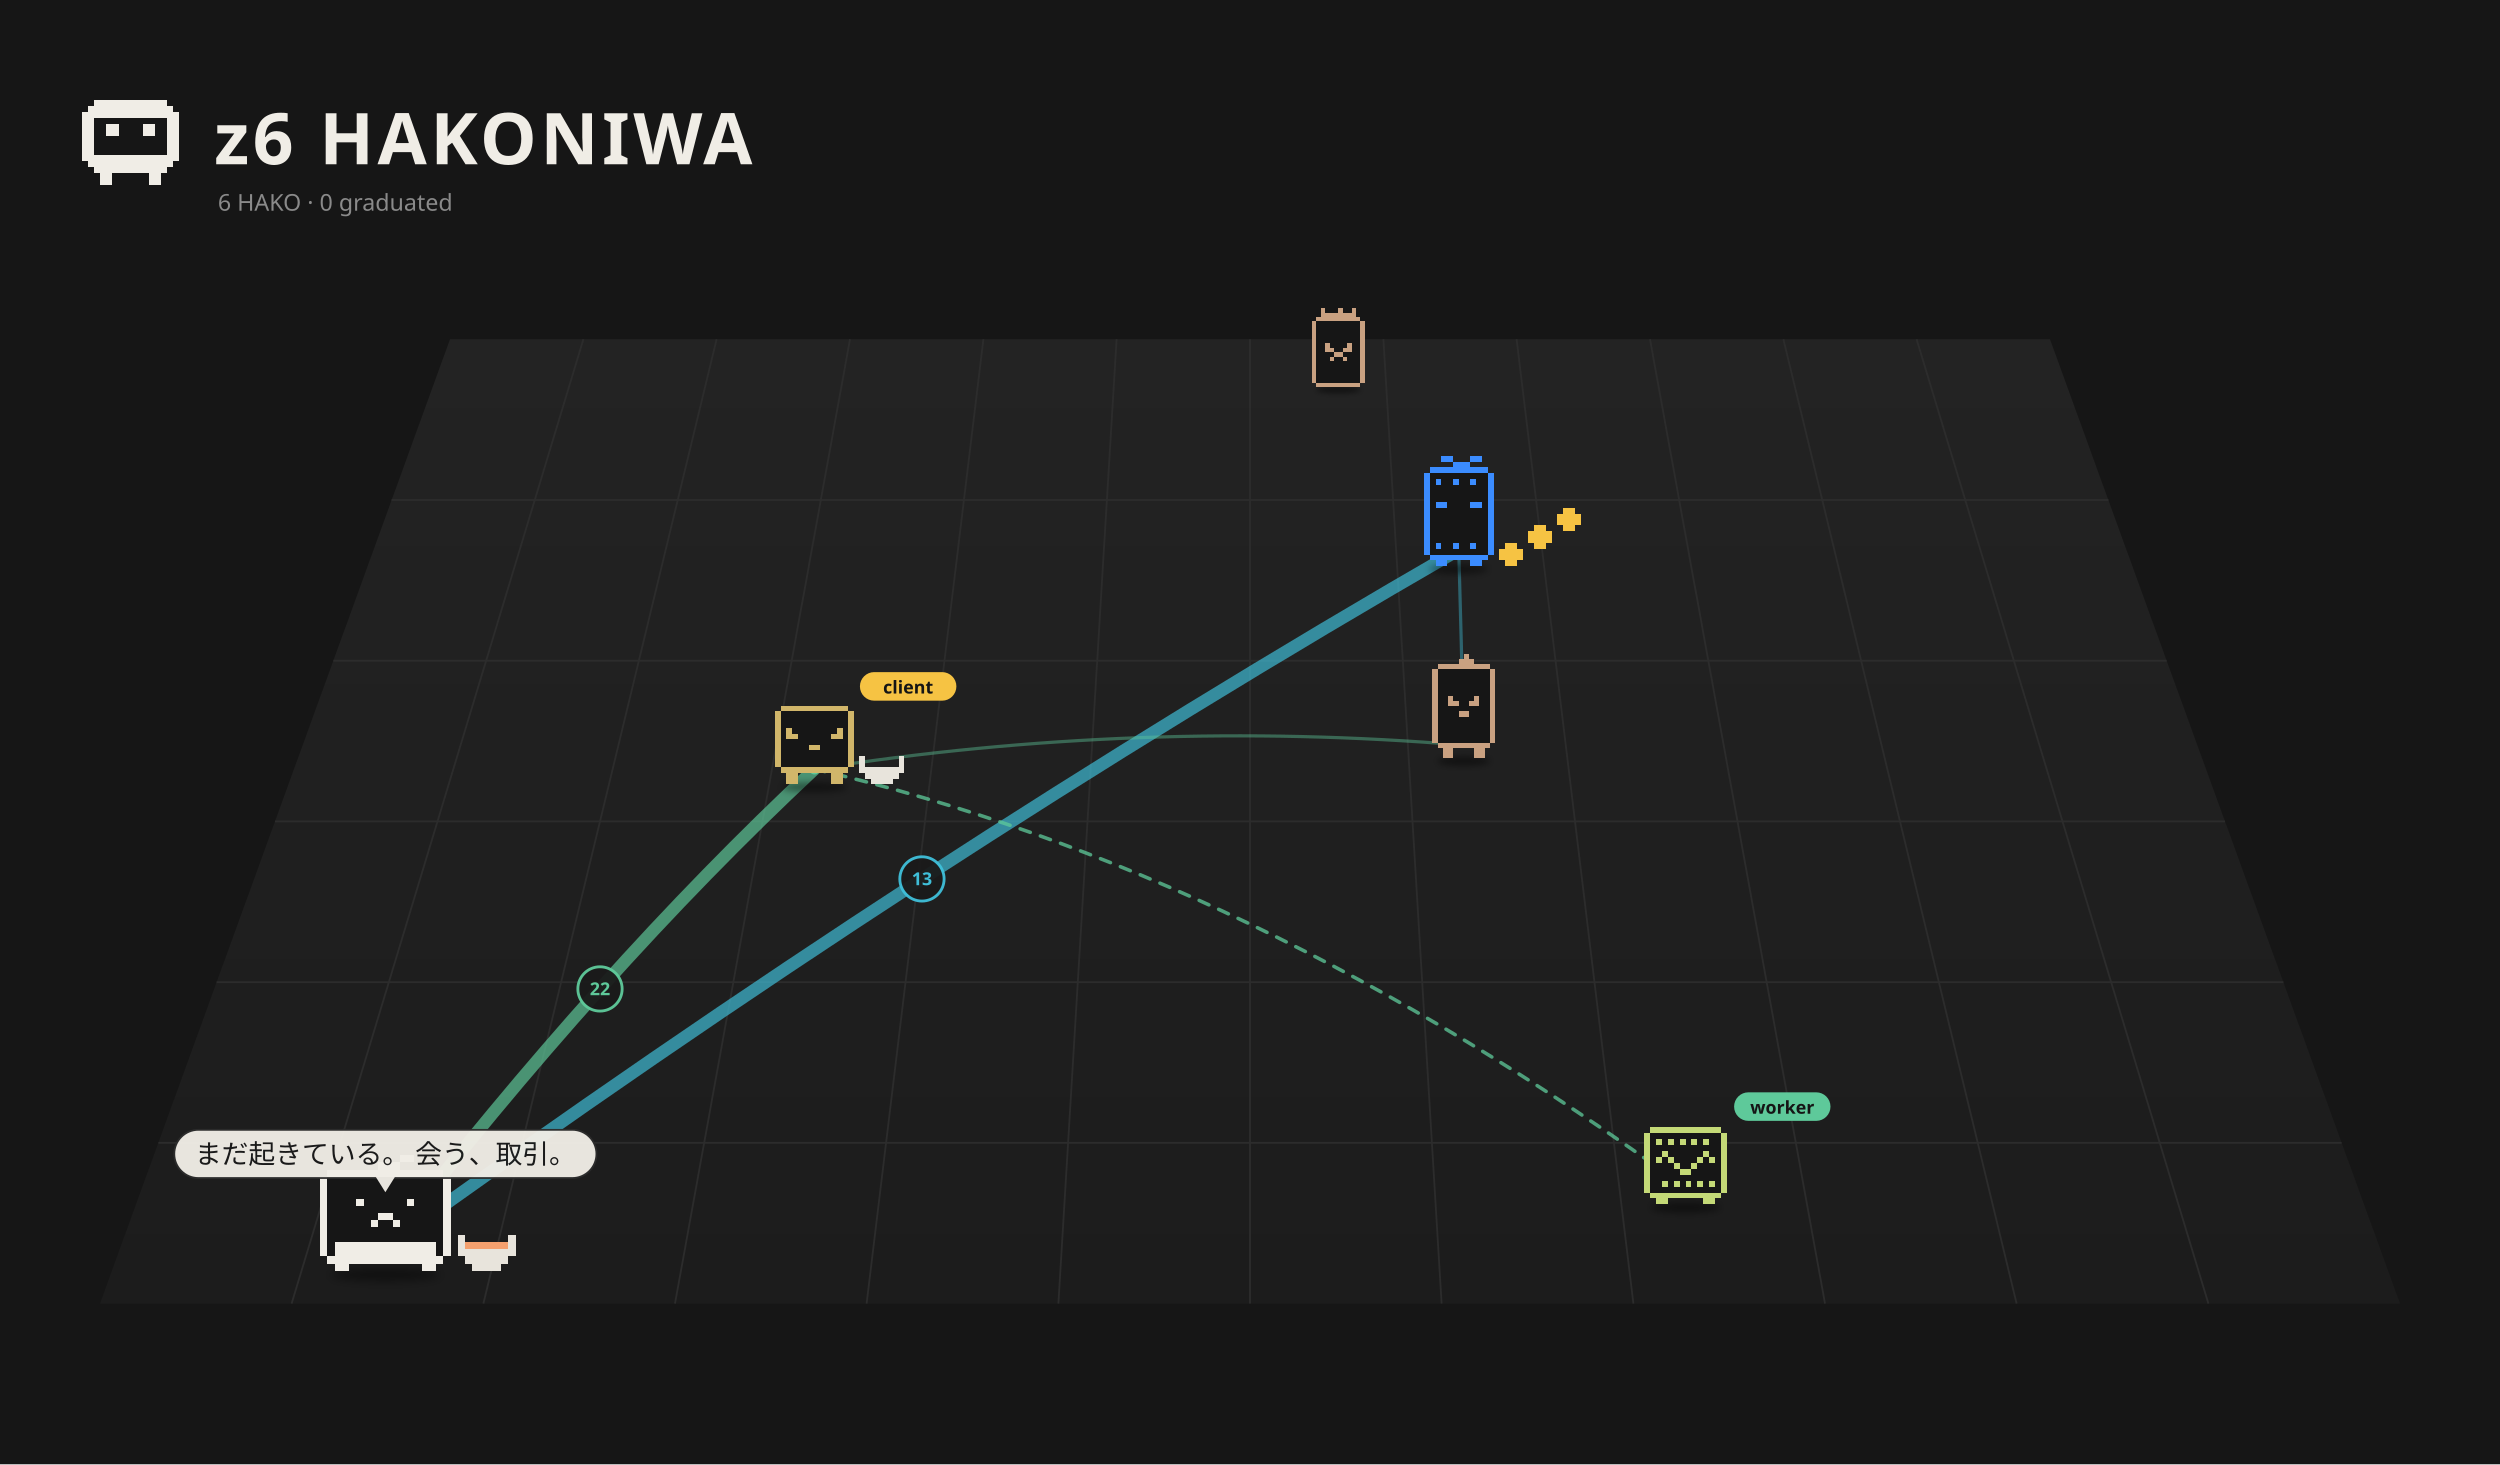
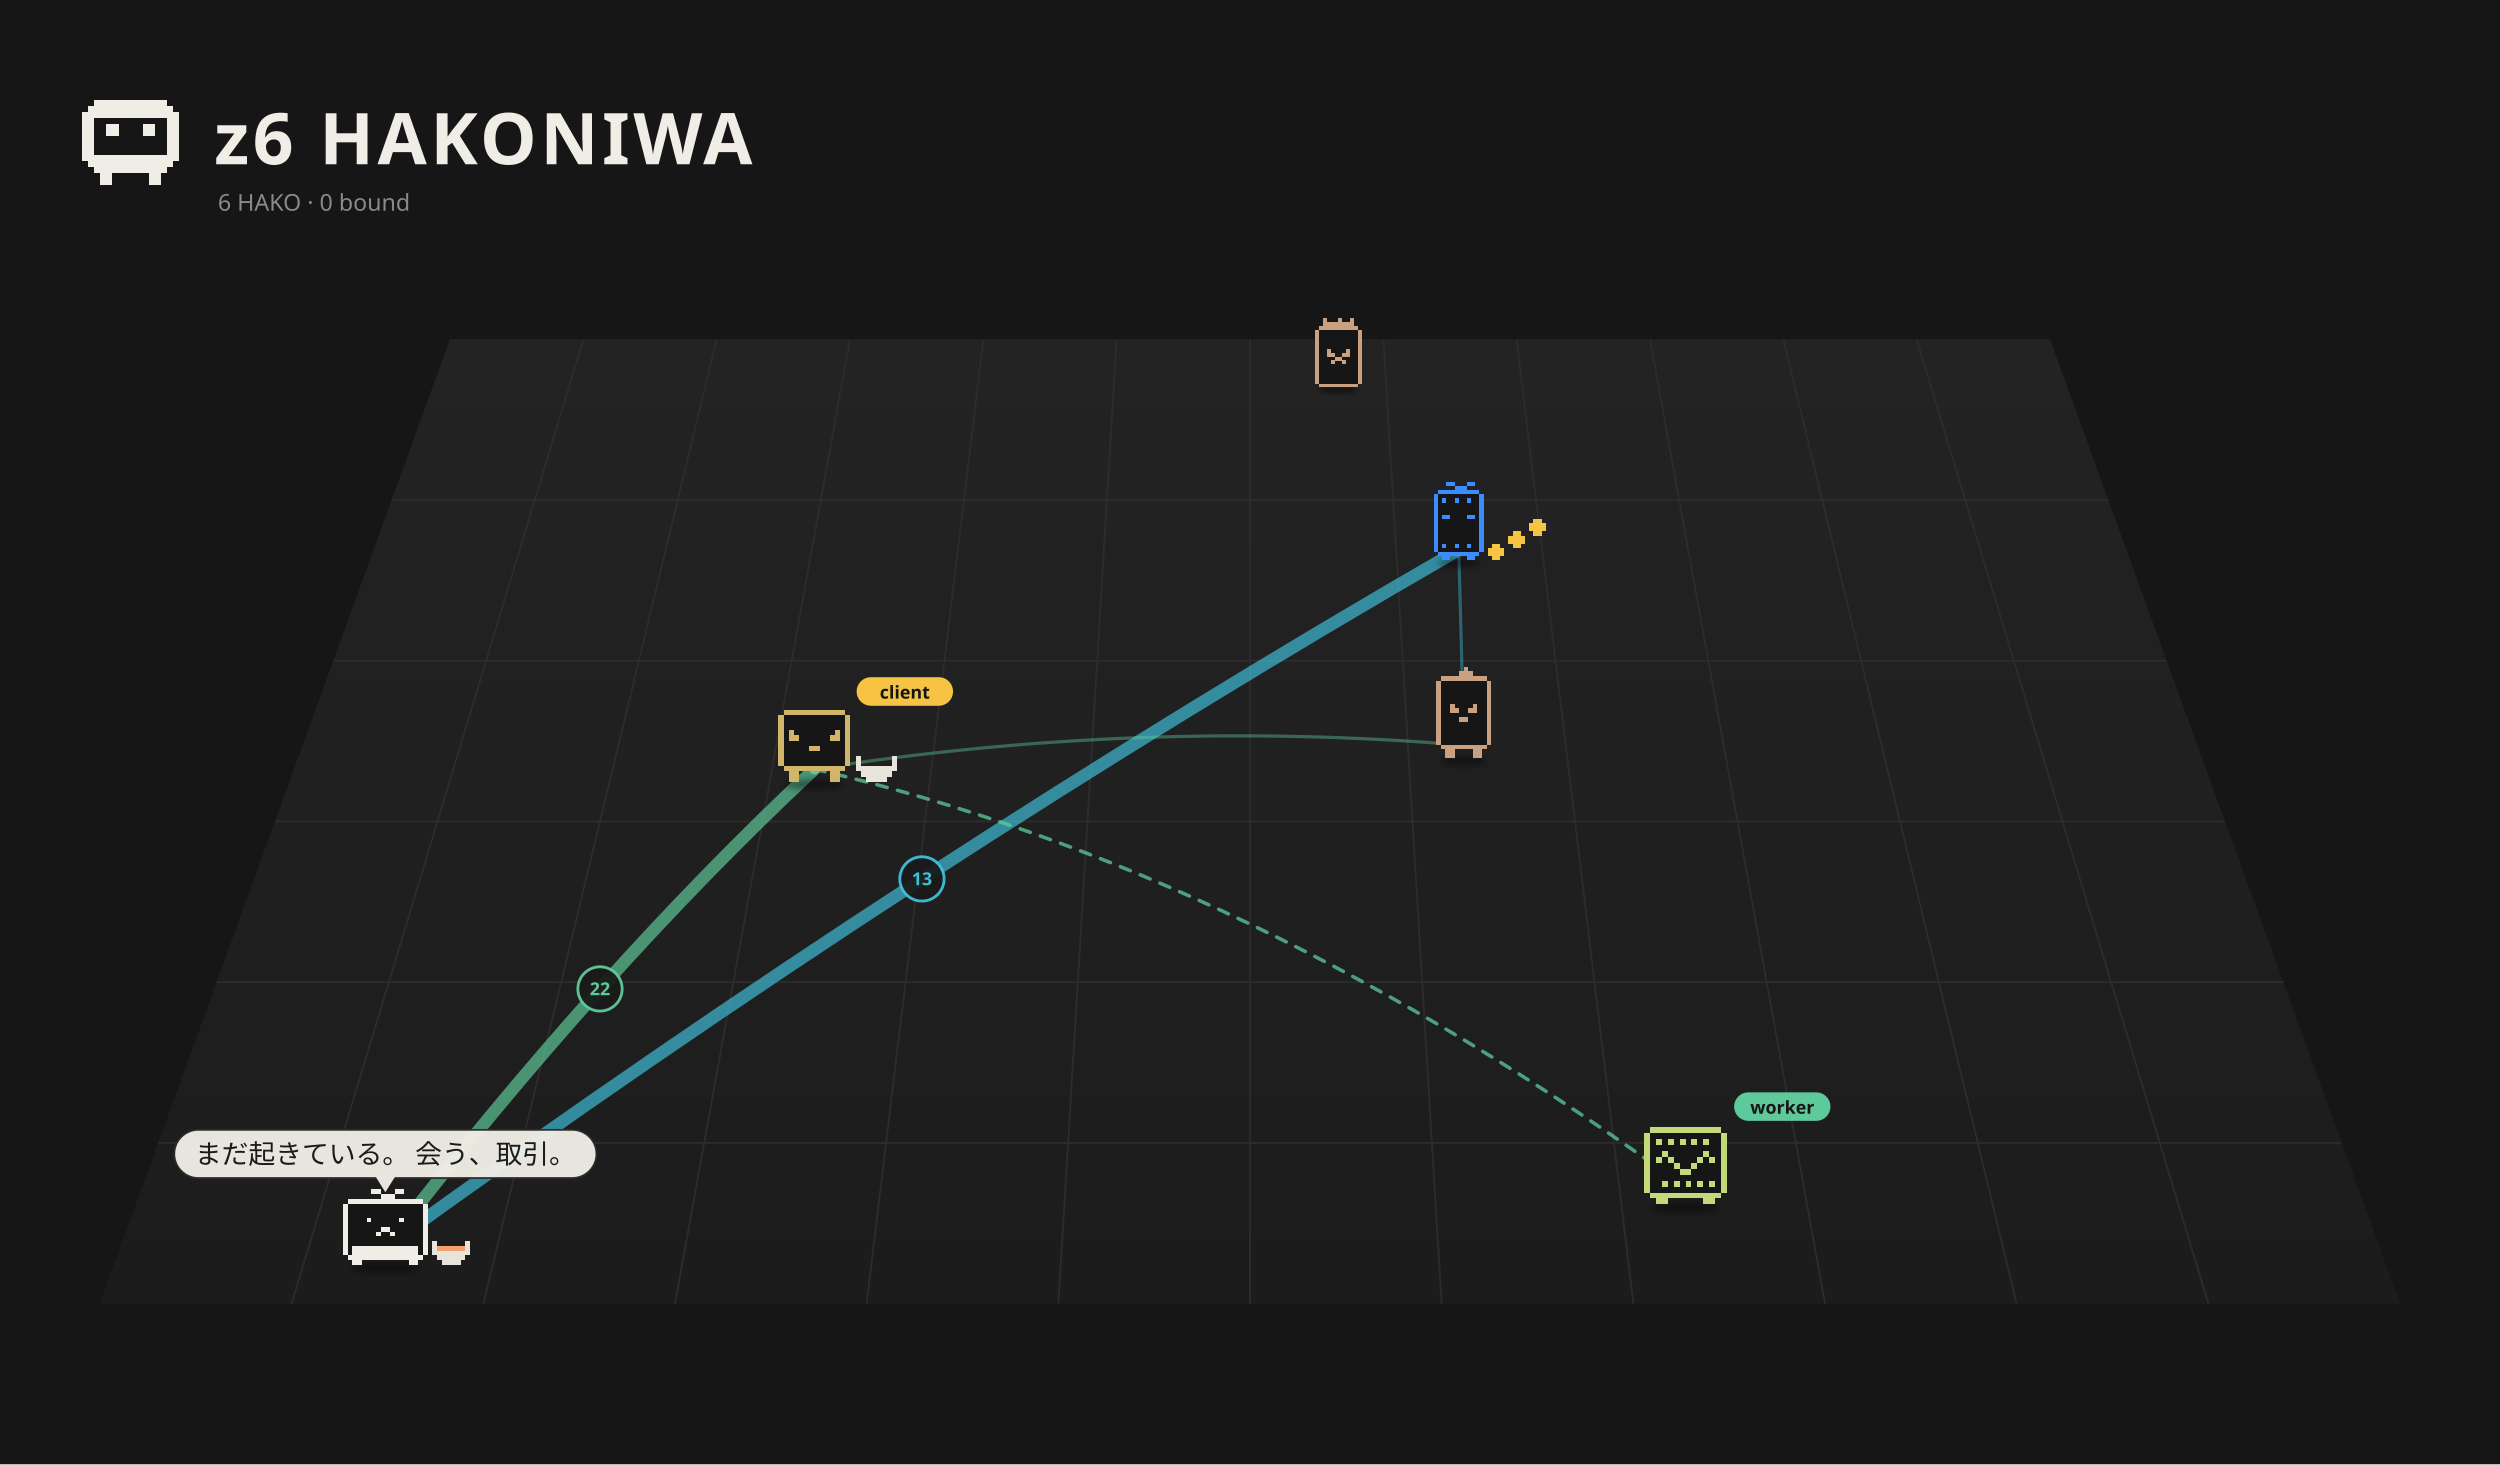
<svg xmlns="http://www.w3.org/2000/svg" viewBox="0 0 1400 820" width="1400" height="820">
  <rect width="1400" height="820" fill="#161616" />
  <defs>
    <linearGradient id="fl1" x1="0" y1="0" x2="0" y2="1">
      <stop offset="0" stop-color="#232323" />
      <stop offset="1" stop-color="#1c1c1c" />
    </linearGradient>
    <filter id="ds2" x="-30%" y="-80%" width="160%" height="260%">
      <feGaussianBlur stdDeviation="3.18" />
    </filter>
    <filter id="ds3" x="-30%" y="-80%" width="160%" height="260%">
-       <feGaussianBlur stdDeviation="3.90" />
+       <feGaussianBlur stdDeviation="3.18" />
    </filter>
    <filter id="ds4" x="-30%" y="-80%" width="160%" height="260%">
      <feGaussianBlur stdDeviation="3.26" />
    </filter>
    <filter id="ds5" x="-30%" y="-80%" width="160%" height="260%">
-       <feGaussianBlur stdDeviation="3.47" />
+       <feGaussianBlur stdDeviation="3.18" />
    </filter>
    <filter id="ds6" x="-30%" y="-80%" width="160%" height="260%">
      <feGaussianBlur stdDeviation="3.18" />
    </filter>
    <filter id="ds7" x="-30%" y="-80%" width="160%" height="260%">
-       <feGaussianBlur stdDeviation="3.81" />
+       <feGaussianBlur stdDeviation="3.18" />
    </filter>
  </defs>
  <path d="M252.0,190 L1148.0,190 L1344.0,730 L56.0,730 Z" fill="url(#fl1)" />
  <path d="M326.7,190.0 L163.3,730.0" stroke="#2c2c2c" stroke-width="1" />
  <path d="M401.3,190.0 L270.7,730.0" stroke="#2c2c2c" stroke-width="1" />
  <path d="M476.0,190.0 L378.0,730.0" stroke="#2c2c2c" stroke-width="1" />
  <path d="M550.7,190.0 L485.3,730.0" stroke="#2c2c2c" stroke-width="1" />
  <path d="M625.3,190.0 L592.7,730.0" stroke="#2c2c2c" stroke-width="1" />
  <path d="M700.0,190.0 L700.0,730.0" stroke="#2c2c2c" stroke-width="1" />
  <path d="M774.7,190.0 L807.3,730.0" stroke="#2c2c2c" stroke-width="1" />
  <path d="M849.3,190.0 L914.7,730.0" stroke="#2c2c2c" stroke-width="1" />
  <path d="M924.0,190.0 L1022.0,730.0" stroke="#2c2c2c" stroke-width="1" />
  <path d="M998.7,190.0 L1129.3,730.0" stroke="#2c2c2c" stroke-width="1" />
  <path d="M1073.3,190.0 L1236.7,730.0" stroke="#2c2c2c" stroke-width="1" />
  <path d="M219.3,280.0 L1180.7,280.0" stroke="#2c2c2c" stroke-width="1" />
  <path d="M186.7,370.0 L1213.3,370.0" stroke="#2c2c2c" stroke-width="1" />
  <path d="M154.0,460.0 L1246.0,460.0" stroke="#2c2c2c" stroke-width="1" />
  <path d="M121.3,550.0 L1278.7,550.0" stroke="#2c2c2c" stroke-width="1" />
  <path d="M88.7,640.0 L1311.3,640.0" stroke="#2c2c2c" stroke-width="1" />
  <path d="M52.80 56.00h40.80v3.40h-40.80zM49.40 59.40h47.60v3.40h-47.60zM46.00 62.80h54.40v3.40h-54.40zM46.00 66.20h6.80v3.40h-6.80zM93.60 66.20h6.80v3.40h-6.80zM46.00 69.60h6.80v3.40h-6.80zM59.60 69.60h6.80v3.40h-6.80zM80.00 69.60h6.80v3.40h-6.80zM93.60 69.60h6.80v3.40h-6.80zM46.00 73.00h6.80v3.40h-6.80zM59.60 73.00h6.80v3.40h-6.80zM80.00 73.00h6.80v3.40h-6.80zM93.60 73.00h6.80v3.40h-6.80zM46.00 76.40h6.80v3.40h-6.80zM93.60 76.40h6.80v3.40h-6.80zM46.00 79.80h6.80v3.40h-6.80zM93.60 79.80h6.80v3.40h-6.80zM46.00 83.20h6.80v3.40h-6.80zM93.60 83.20h6.80v3.40h-6.80zM46.00 86.60h54.40v3.40h-54.40zM49.40 90.00h47.60v3.40h-47.60zM52.80 93.40h40.80v3.40h-40.80zM56.20 96.80h6.80v3.40h-6.80zM83.40 96.80h6.80v3.40h-6.80zM56.20 100.20h6.80v3.40h-6.80zM83.40 100.20h6.80v3.40h-6.80z" fill="#f0ede6" shape-rendering="crispEdges" />
  <text x="120" y="92" font-size="40" font-weight="bold" font-family="sans-serif" fill="#f0ede6" letter-spacing="2">z6 HAKONIWA</text>
-   <text class="L-en" x="122" y="118" font-size="13" font-family="sans-serif" fill="#8a8a8a">6 HAKO · 0 graduated</text>
-   <text class="L-ja" display="none" x="122" y="118" font-size="13" font-family="sans-serif" fill="#8a8a8a">6 HAKO　卒業 0</text>
+   <text class="L-en" x="122" y="118" font-size="13" font-family="sans-serif" fill="#8a8a8a">6 HAKO · 0 bound</text>
+   <text class="L-ja" display="none" x="122" y="118" font-size="13" font-family="sans-serif" fill="#8a8a8a">6 HAKO　綴じた 0</text>
  <path d="M215.8,698.5 Q336.0,543.0 456.1,430.7" fill="none" stroke="#5ec99a" stroke-width="7.00" opacity="0.68" stroke-linecap="round" />
  <circle cx="336.0" cy="553.8" r="12.4" fill="#1a1a1a" stroke="#5ec99a" stroke-width="1.6" opacity="0.95" />
  <text x="336.0" y="557.3" font-size="10" font-family="system-ui,sans-serif" fill="#5ec99a" text-anchor="middle" font-weight="bold">22</text>
  <path d="M215.8,698.5 Q516.3,481.2 816.9,307.9" fill="none" stroke="#3fbfd9" stroke-width="7.00" opacity="0.68" stroke-linecap="round" />
  <circle cx="516.3" cy="492.2" r="12.4" fill="#1a1a1a" stroke="#3fbfd9" stroke-width="1.6" opacity="0.95" />
  <text x="516.3" y="495.7" font-size="10" font-family="system-ui,sans-serif" fill="#3fbfd9" text-anchor="middle" font-weight="bold">13</text>
  <path d="M819.7,417.3 Q637.9,402.2 456.1,430.7" fill="none" stroke="#5ec99a" stroke-width="1.80" opacity="0.42" stroke-linecap="round" />
  <path d="M819.7,417.3 Q818.3,356.1 816.9,307.9" fill="none" stroke="#3fbfd9" stroke-width="1.80" opacity="0.42" stroke-linecap="round" />
  <g>
    <path d="M456.1,430.7 Q700.0,487.1 943.9,665.0" fill="none" stroke="#5ec99a" stroke-width="2" stroke-dasharray="6 6" opacity="0.75" stroke-linecap="round">
      <animate attributeName="stroke-dashoffset" values="24;0" dur="1.2s" repeatCount="indefinite" />
    </path>
    <circle cx="456.1" cy="430.7" r="3" fill="#5ec99a" />
    <circle cx="943.9" cy="665.0" r="3" fill="#5ec99a" />
  </g>
  <g transform="translate(749.5,214.8) scale(0.489)">
-     <ellipse cx="0.00" cy="7.15" rx="25.44" ry="4.24" fill="#000" opacity="0.45" filter="url(#ds2)" />
+     <ellipse cx="0.00" cy="7.15" rx="22.26" ry="4.24" fill="#000" opacity="0.45" filter="url(#ds2)" />
    <g>
      <animateTransform attributeName="transform" type="translate" values="-7.67 0;7.67 0;-7.67 0" dur="2.22s" begin="-1.63s" calcMode="spline" keySplines="0.42 0 0.58 1;0.42 0 0.58 1" additive="sum" repeatCount="indefinite" />
-       <path d="M-25.24 -76.26h50.48v5.05h-50.48zM-30.29 -71.21h60.57v5.05h-60.57zM-30.29 -66.17h60.57v5.05h-60.57zM-30.29 -61.12h60.57v5.05h-60.57zM-30.29 -56.07h60.57v5.05h-60.57zM-30.29 -51.02h60.57v5.05h-60.57zM-30.29 -45.98h60.57v5.05h-60.57zM-30.29 -40.93h60.57v5.05h-60.57zM-30.29 -35.88h60.57v5.05h-60.57zM-30.29 -30.83h60.57v5.05h-60.57zM-30.29 -25.79h60.57v5.05h-60.57zM-30.29 -20.74h60.57v5.05h-60.57zM-30.29 -15.69h60.57v5.05h-60.57zM-30.29 -10.64h60.57v5.05h-60.57zM-30.29 -5.60h60.57v5.05h-60.57zM-25.24 -0.55h50.48v5.05h-50.48z" fill="#161616" shape-rendering="crispEdges" />
-       <path d="M-20.19 -86.36h5.05v5.05h-5.05zM0.00 -86.36h5.05v5.05h-5.05zM15.14 -86.36h5.05v5.05h-5.05zM-20.19 -81.31h40.38v5.05h-40.38zM-25.24 -76.26h50.48v5.05h-50.48zM-30.29 -71.21h5.05v5.05h-5.05zM25.24 -71.21h5.05v5.05h-5.05zM-30.29 -66.17h5.05v5.05h-5.05zM25.24 -66.17h5.05v5.05h-5.05zM-30.29 -61.12h5.05v5.05h-5.05zM25.24 -61.12h5.05v5.05h-5.05zM-30.29 -56.07h5.05v5.05h-5.05zM25.24 -56.07h5.05v5.05h-5.05zM-30.29 -51.02h5.05v5.05h-5.05zM25.24 -51.02h5.05v5.05h-5.05zM-30.29 -45.98h5.05v5.05h-5.05zM-15.14 -45.98h5.05v5.05h-5.05zM10.10 -45.98h5.05v5.05h-5.05zM25.24 -45.98h5.05v5.05h-5.05zM-30.29 -40.93h5.05v5.05h-5.05zM-15.14 -40.93h10.10v5.05h-10.10zM5.05 -40.93h10.10v5.05h-10.10zM25.24 -40.93h5.05v5.05h-5.05zM-30.29 -35.88h5.05v5.05h-5.05zM-5.05 -35.88h10.10v5.05h-10.10zM25.24 -35.88h5.05v5.05h-5.05zM-30.29 -30.83h5.05v5.05h-5.05zM-10.10 -30.83h5.05v5.05h-5.05zM5.05 -30.83h5.05v5.05h-5.05zM25.24 -30.83h5.05v5.05h-5.05zM-30.29 -25.79h5.05v5.05h-5.05zM25.24 -25.79h5.05v5.05h-5.05zM-30.29 -20.74h5.05v5.05h-5.05zM25.24 -20.74h5.05v5.05h-5.05zM-30.29 -15.69h5.05v5.05h-5.05zM25.24 -15.69h5.05v5.05h-5.05zM-30.29 -10.64h5.05v5.05h-5.05zM25.24 -10.64h5.05v5.05h-5.05zM-30.29 -5.60h5.05v5.05h-5.05zM25.24 -5.60h5.05v5.05h-5.05zM-25.24 -0.55h50.48v5.05h-50.48z" fill="#c9a181" shape-rendering="crispEdges" />
+       <path d="M-22.08 -66.17h44.17v4.42h-44.17zM-26.50 -61.75h53.00v4.42h-53.00zM-26.50 -57.33h53.00v4.42h-53.00zM-26.50 -52.92h53.00v4.42h-53.00zM-26.50 -48.50h53.00v4.42h-53.00zM-26.50 -44.08h53.00v4.42h-53.00zM-26.50 -39.67h53.00v4.42h-53.00zM-26.50 -35.25h53.00v4.42h-53.00zM-26.50 -30.83h53.00v4.42h-53.00zM-26.50 -26.42h53.00v4.42h-53.00zM-26.50 -22.00h53.00v4.42h-53.00zM-26.50 -17.58h53.00v4.42h-53.00zM-26.50 -13.17h53.00v4.42h-53.00zM-26.50 -8.75h53.00v4.42h-53.00zM-26.50 -4.33h53.00v4.42h-53.00zM-22.08 0.08h44.17v4.42h-44.17z" fill="#161616" shape-rendering="crispEdges" />
+       <path d="M-17.67 -75.00h4.42v4.42h-4.42zM0.00 -75.00h4.42v4.42h-4.42zM13.25 -75.00h4.42v4.42h-4.42zM-17.67 -70.58h35.33v4.42h-35.33zM-22.08 -66.17h44.17v4.42h-44.17zM-26.50 -61.75h4.42v4.42h-4.42zM22.08 -61.75h4.42v4.42h-4.42zM-26.50 -57.33h4.42v4.42h-4.42zM22.08 -57.33h4.42v4.42h-4.42zM-26.50 -52.92h4.42v4.42h-4.42zM22.08 -52.92h4.42v4.42h-4.42zM-26.50 -48.50h4.42v4.42h-4.42zM22.08 -48.50h4.42v4.42h-4.42zM-26.50 -44.08h4.42v4.42h-4.42zM22.08 -44.08h4.42v4.42h-4.42zM-26.50 -39.67h4.42v4.42h-4.42zM-13.25 -39.67h4.42v4.42h-4.42zM8.83 -39.67h4.42v4.42h-4.42zM22.08 -39.67h4.42v4.42h-4.42zM-26.50 -35.25h4.42v4.42h-4.42zM-13.25 -35.25h8.83v4.42h-8.83zM4.42 -35.25h8.83v4.42h-8.83zM22.08 -35.25h4.42v4.42h-4.42zM-26.50 -30.83h4.42v4.42h-4.42zM-4.42 -30.83h8.83v4.42h-8.83zM22.08 -30.83h4.42v4.42h-4.42zM-26.50 -26.42h4.42v4.42h-4.42zM-8.83 -26.42h4.42v4.42h-4.42zM4.42 -26.42h4.42v4.42h-4.42zM22.08 -26.42h4.42v4.42h-4.42zM-26.50 -22.00h4.42v4.42h-4.42zM22.08 -22.00h4.42v4.42h-4.42zM-26.50 -17.58h4.42v4.42h-4.42zM22.08 -17.58h4.42v4.42h-4.42zM-26.50 -13.17h4.42v4.42h-4.42zM22.08 -13.17h4.42v4.42h-4.42zM-26.50 -8.75h4.42v4.42h-4.42zM22.08 -8.75h4.42v4.42h-4.42zM-26.50 -4.33h4.42v4.42h-4.42zM22.08 -4.33h4.42v4.42h-4.42zM-22.08 0.08h44.17v4.42h-44.17z" fill="#c9a181" shape-rendering="crispEdges" />
    </g>
  </g>
  <g transform="translate(816.9,311.5) scale(0.525)">
-     <ellipse cx="0.00" cy="13.78" rx="31.23" ry="5.20" fill="#000" opacity="0.45" filter="url(#ds3)" />
+     <ellipse cx="0.00" cy="7.15" rx="22.26" ry="4.24" fill="#000" opacity="0.45" filter="url(#ds3)" />
    <g>
-       <animateTransform attributeName="transform" type="translate" values="0 0;0 -12.27;0 0" dur="0.8s" begin="-0.77s" calcMode="spline" keySplines="0.42 0 0.58 1;0.42 0 0.58 1" additive="sum" repeatCount="indefinite" />
-       <path d="M-30.98 -94.80h61.96v6.20h-61.96zM-37.17 -88.60h74.35v6.20h-74.35zM-37.17 -82.41h74.35v6.20h-74.35zM-37.17 -76.21h74.35v6.20h-74.35zM-37.17 -70.02h74.35v6.20h-74.35zM-37.17 -63.82h74.35v6.20h-74.35zM-37.17 -57.62h74.35v6.20h-74.35zM-37.17 -51.43h74.35v6.20h-74.35zM-37.17 -45.23h74.35v6.20h-74.35zM-37.17 -39.04h74.35v6.20h-74.35zM-37.17 -32.84h74.35v6.20h-74.35zM-37.17 -26.65h74.35v6.20h-74.35zM-37.17 -20.45h74.35v6.20h-74.35zM-37.17 -14.26h74.35v6.20h-74.35zM-37.17 -8.06h74.35v6.20h-74.35zM-30.98 -1.86h61.96v6.20h-61.96z" fill="#161616" shape-rendering="crispEdges" />
-       <path d="M-18.59 -107.19h12.39v6.20h-12.39zM12.39 -107.19h12.39v6.20h-12.39zM-6.20 -100.99h18.59v6.20h-18.59zM-30.98 -94.80h61.96v6.20h-61.96zM-37.17 -88.60h6.20v6.20h-6.20zM30.98 -88.60h6.20v6.20h-6.20zM-37.17 -82.41h6.20v6.20h-6.20zM-24.78 -82.41h6.20v6.20h-6.20zM-6.20 -82.41h6.20v6.20h-6.20zM12.39 -82.41h6.20v6.20h-6.20zM30.98 -82.41h6.20v6.20h-6.20zM-37.17 -76.21h6.20v6.20h-6.20zM30.98 -76.21h6.20v6.20h-6.20zM-37.17 -70.02h6.20v6.20h-6.20zM30.98 -70.02h6.20v6.20h-6.20zM-37.17 -63.82h6.20v6.20h-6.20zM30.98 -63.82h6.20v6.20h-6.20zM-37.17 -57.62h6.20v6.20h-6.20zM-24.78 -57.62h12.39v6.20h-12.39zM12.39 -57.62h12.39v6.20h-12.39zM30.98 -57.62h6.20v6.20h-6.20zM-37.17 -51.43h6.20v6.20h-6.20zM30.98 -51.43h6.20v6.20h-6.20zM-37.17 -45.23h6.20v6.20h-6.20zM30.98 -45.23h6.20v6.20h-6.20zM-37.17 -39.04h6.20v6.20h-6.20zM30.98 -39.04h6.20v6.20h-6.20zM-37.17 -32.84h6.20v6.20h-6.20zM30.98 -32.84h6.20v6.20h-6.20zM-37.17 -26.65h6.20v6.20h-6.20zM30.98 -26.65h6.20v6.20h-6.20zM-37.17 -20.45h6.20v6.20h-6.20zM30.98 -20.45h6.20v6.20h-6.20zM-37.17 -14.26h6.20v6.20h-6.20zM-24.78 -14.26h6.20v6.20h-6.20zM-6.20 -14.26h6.20v6.20h-6.20zM12.39 -14.26h6.20v6.20h-6.20zM30.98 -14.26h6.20v6.20h-6.20zM-37.17 -8.06h6.20v6.20h-6.20zM30.98 -8.06h6.20v6.20h-6.20zM-30.98 -1.86h61.96v6.20h-61.96zM-24.78 4.33h12.39v6.20h-12.39zM12.39 4.33h12.39v6.20h-12.39z" fill="#3b8cff" shape-rendering="crispEdges" />
+       <animateTransform attributeName="transform" type="translate" values="0 0;0 -10.00;0 0" dur="0.8s" begin="-0.77s" calcMode="spline" keySplines="0.42 0 0.58 1;0.42 0 0.58 1" additive="sum" repeatCount="indefinite" />
+       <path d="M-22.08 -70.58h44.17v4.42h-44.17zM-26.50 -66.17h53.00v4.42h-53.00zM-26.50 -61.75h53.00v4.42h-53.00zM-26.50 -57.33h53.00v4.42h-53.00zM-26.50 -52.92h53.00v4.42h-53.00zM-26.50 -48.50h53.00v4.42h-53.00zM-26.50 -44.08h53.00v4.42h-53.00zM-26.50 -39.67h53.00v4.42h-53.00zM-26.50 -35.25h53.00v4.42h-53.00zM-26.50 -30.83h53.00v4.42h-53.00zM-26.50 -26.42h53.00v4.42h-53.00zM-26.50 -22.00h53.00v4.42h-53.00zM-26.50 -17.58h53.00v4.42h-53.00zM-26.50 -13.17h53.00v4.42h-53.00zM-26.50 -8.75h53.00v4.42h-53.00zM-22.08 -4.33h44.17v4.42h-44.17z" fill="#161616" shape-rendering="crispEdges" />
+       <path d="M-13.25 -79.42h8.83v4.42h-8.83zM8.83 -79.42h8.83v4.42h-8.83zM-4.42 -75.00h13.25v4.42h-13.25zM-22.08 -70.58h44.17v4.42h-44.17zM-26.50 -66.17h4.42v4.42h-4.42zM22.08 -66.17h4.42v4.42h-4.42zM-26.50 -61.75h4.42v4.42h-4.42zM-17.67 -61.75h4.42v4.42h-4.42zM-4.42 -61.75h4.42v4.42h-4.42zM8.83 -61.75h4.42v4.42h-4.42zM22.08 -61.75h4.42v4.42h-4.42zM-26.50 -57.33h4.42v4.42h-4.42zM22.08 -57.33h4.42v4.42h-4.42zM-26.50 -52.92h4.42v4.42h-4.42zM22.08 -52.92h4.42v4.42h-4.42zM-26.50 -48.50h4.42v4.42h-4.42zM22.08 -48.50h4.42v4.42h-4.42zM-26.50 -44.08h4.42v4.42h-4.42zM-17.67 -44.08h8.83v4.42h-8.83zM8.83 -44.08h8.83v4.42h-8.83zM22.08 -44.08h4.42v4.42h-4.42zM-26.50 -39.67h4.42v4.42h-4.42zM22.08 -39.67h4.42v4.42h-4.42zM-26.50 -35.25h4.42v4.42h-4.42zM22.08 -35.25h4.42v4.42h-4.42zM-26.50 -30.83h4.42v4.42h-4.42zM22.08 -30.83h4.42v4.42h-4.42zM-26.50 -26.42h4.42v4.42h-4.42zM22.08 -26.42h4.42v4.42h-4.42zM-26.50 -22.00h4.42v4.42h-4.42zM22.08 -22.00h4.42v4.42h-4.42zM-26.50 -17.58h4.42v4.42h-4.42zM22.08 -17.58h4.42v4.42h-4.42zM-26.50 -13.17h4.42v4.42h-4.42zM-17.67 -13.17h4.42v4.42h-4.42zM-4.42 -13.17h4.42v4.42h-4.42zM8.83 -13.17h4.42v4.42h-4.42zM22.08 -13.17h4.42v4.42h-4.42zM-26.50 -8.75h4.42v4.42h-4.42zM22.08 -8.75h4.42v4.42h-4.42zM-22.08 -4.33h44.17v4.42h-44.17zM-17.67 0.08h8.83v4.42h-8.83zM8.83 0.08h8.83v4.42h-8.83z" fill="#3b8cff" shape-rendering="crispEdges" />
    </g>
    <g>
-       <animateTransform attributeName="transform" type="translate" values="0 0;0 -11.15;0 0" dur="0.9s" begin="0.00s" calcMode="spline" keySplines="0.42 0 0.58 1;0.42 0 0.58 1" additive="sum" repeatCount="indefinite" />
-       <path d="M49.56 -14.26h12.39v6.20h-12.39zM43.37 -8.06h24.78v6.20h-24.78zM43.37 -1.86h24.78v6.20h-24.78zM49.56 4.33h12.39v6.20h-12.39z" fill="#f6c343" shape-rendering="crispEdges" />
+       <animateTransform attributeName="transform" type="translate" values="0 0;0 -7.95;0 0" dur="0.9s" begin="0.00s" calcMode="spline" keySplines="0.42 0 0.58 1;0.42 0 0.58 1" additive="sum" repeatCount="indefinite" />
+       <path d="M35.33 -13.17h8.83v4.42h-8.83zM30.92 -8.75h17.67v4.42h-17.67zM30.92 -4.33h17.67v4.42h-17.67zM35.33 0.08h8.83v4.42h-8.83z" fill="#f6c343" shape-rendering="crispEdges" />
    </g>
    <g>
-       <animateTransform attributeName="transform" type="translate" values="0 0;0 -11.15;0 0" dur="0.9s" begin="-0.30s" calcMode="spline" keySplines="0.42 0 0.58 1;0.42 0 0.58 1" additive="sum" repeatCount="indefinite" />
-       <path d="M80.54 -32.84h12.39v6.20h-12.39zM74.35 -26.65h24.78v6.20h-24.78zM74.35 -20.45h24.78v6.20h-24.78zM80.54 -14.26h12.39v6.20h-12.39z" fill="#f6c343" shape-rendering="crispEdges" />
+       <animateTransform attributeName="transform" type="translate" values="0 0;0 -7.95;0 0" dur="0.9s" begin="-0.30s" calcMode="spline" keySplines="0.42 0 0.58 1;0.42 0 0.58 1" additive="sum" repeatCount="indefinite" />
+       <path d="M57.42 -26.42h8.83v4.42h-8.83zM53.00 -22.00h17.67v4.42h-17.67zM53.00 -17.58h17.67v4.42h-17.67zM57.42 -13.17h8.83v4.42h-8.83z" fill="#f6c343" shape-rendering="crispEdges" />
    </g>
    <g>
-       <animateTransform attributeName="transform" type="translate" values="0 0;0 -11.15;0 0" dur="0.9s" begin="-0.60s" calcMode="spline" keySplines="0.42 0 0.58 1;0.42 0 0.58 1" additive="sum" repeatCount="indefinite" />
-       <path d="M111.52 -51.43h12.39v6.20h-12.39zM105.32 -45.23h24.78v6.20h-24.78zM105.32 -39.04h24.78v6.20h-24.78zM111.52 -32.84h12.39v6.20h-12.39z" fill="#f6c343" shape-rendering="crispEdges" />
+       <animateTransform attributeName="transform" type="translate" values="0 0;0 -7.95;0 0" dur="0.9s" begin="-0.60s" calcMode="spline" keySplines="0.42 0 0.58 1;0.42 0 0.58 1" additive="sum" repeatCount="indefinite" />
+       <path d="M79.50 -39.67h8.83v4.42h-8.83zM75.08 -35.25h17.67v4.42h-17.67zM75.08 -30.83h17.67v4.42h-17.67zM79.50 -26.42h8.83v4.42h-8.83z" fill="#f6c343" shape-rendering="crispEdges" />
    </g>
  </g>
  <g transform="translate(819.7,421.8) scale(0.566)">
-     <ellipse cx="0.00" cy="7.90" rx="26.10" ry="4.35" fill="#000" opacity="0.45" filter="url(#ds4)" />
+     <ellipse cx="0.00" cy="7.90" rx="22.83" ry="4.35" fill="#000" opacity="0.45" filter="url(#ds4)" />
    <g>
      <animateTransform attributeName="transform" type="translate" values="-6.80 0;6.80 0;-6.80 0" dur="1.72s" begin="-0.21s" calcMode="spline" keySplines="0.42 0 0.58 1;0.42 0 0.58 1" additive="sum" repeatCount="indefinite" />
-       <path d="M-25.89 -88.02h51.78v5.18h-51.78zM-31.07 -82.84h62.13v5.18h-62.13zM-31.07 -77.66h62.13v5.18h-62.13zM-31.07 -72.48h62.13v5.18h-62.13zM-31.07 -67.31h62.13v5.18h-62.13zM-31.07 -62.13h62.13v5.18h-62.13zM-31.07 -56.95h62.13v5.18h-62.13zM-31.07 -51.77h62.13v5.18h-62.13zM-31.07 -46.59h62.13v5.18h-62.13zM-31.07 -41.42h62.13v5.18h-62.13zM-31.07 -36.24h62.13v5.18h-62.13zM-31.07 -31.06h62.13v5.18h-62.13zM-31.07 -25.88h62.13v5.18h-62.13zM-31.07 -20.71h62.13v5.18h-62.13zM-31.07 -15.53h62.13v5.18h-62.13zM-25.89 -10.35h51.78v5.18h-51.78z" fill="#161616" shape-rendering="crispEdges" />
-       <path d="M0.00 -98.37h5.18v5.18h-5.18zM-5.18 -93.19h15.53v5.18h-15.53zM-25.89 -88.02h51.78v5.18h-51.78zM-31.07 -82.84h5.18v5.18h-5.18zM25.89 -82.84h5.18v5.18h-5.18zM-31.07 -77.66h5.18v5.18h-5.18zM25.89 -77.66h5.18v5.18h-5.18zM-31.07 -72.48h5.18v5.18h-5.18zM25.89 -72.48h5.18v5.18h-5.18zM-31.07 -67.31h5.18v5.18h-5.18zM25.89 -67.31h5.18v5.18h-5.18zM-31.07 -62.13h5.18v5.18h-5.18zM25.89 -62.13h5.18v5.18h-5.18zM-31.07 -56.95h5.18v5.18h-5.18zM-15.53 -56.95h5.18v5.18h-5.18zM10.36 -56.95h5.18v5.18h-5.18zM25.89 -56.95h5.18v5.18h-5.18zM-31.07 -51.77h5.18v5.18h-5.18zM-15.53 -51.77h10.36v5.18h-10.36zM5.18 -51.77h10.36v5.18h-10.36zM25.89 -51.77h5.18v5.18h-5.18zM-31.07 -46.59h5.18v5.18h-5.18zM25.89 -46.59h5.18v5.18h-5.18zM-31.07 -41.42h5.18v5.18h-5.18zM-5.18 -41.42h10.36v5.18h-10.36zM25.89 -41.42h5.18v5.18h-5.18zM-31.07 -36.24h5.18v5.18h-5.18zM25.89 -36.24h5.18v5.18h-5.18zM-31.07 -31.06h5.18v5.18h-5.18zM25.89 -31.06h5.18v5.18h-5.18zM-31.07 -25.88h5.18v5.18h-5.18zM25.89 -25.88h5.18v5.18h-5.18zM-31.07 -20.71h5.18v5.18h-5.18zM25.89 -20.71h5.18v5.18h-5.18zM-31.07 -15.53h5.18v5.18h-5.18zM25.89 -15.53h5.18v5.18h-5.18zM-25.89 -10.35h51.78v5.18h-51.78zM-20.71 -5.17h10.36v5.18h-10.36zM10.36 -5.17h10.36v5.18h-10.36zM-20.71 0.01h10.36v5.18h-10.36zM10.36 0.01h10.36v5.18h-10.36z" fill="#c9a181" shape-rendering="crispEdges" />
+       <path d="M-22.65 -76.37h45.31v4.53h-45.31zM-27.18 -71.84h54.37v4.53h-54.37zM-27.18 -67.31h54.37v4.53h-54.37zM-27.18 -62.77h54.37v4.53h-54.37zM-27.18 -58.24h54.37v4.53h-54.37zM-27.18 -53.71h54.37v4.53h-54.37zM-27.18 -49.18h54.37v4.53h-54.37zM-27.18 -44.65h54.37v4.53h-54.37zM-27.18 -40.12h54.37v4.53h-54.37zM-27.18 -35.59h54.37v4.53h-54.37zM-27.18 -31.06h54.37v4.53h-54.37zM-27.18 -26.53h54.37v4.53h-54.37zM-27.18 -22.00h54.37v4.53h-54.37zM-27.18 -17.47h54.37v4.53h-54.37zM-27.18 -12.94h54.37v4.53h-54.37zM-22.65 -8.41h45.31v4.53h-45.31z" fill="#161616" shape-rendering="crispEdges" />
+       <path d="M0.00 -85.43h4.53v4.53h-4.53zM-4.53 -80.90h13.59v4.53h-13.59zM-22.65 -76.37h45.31v4.53h-45.31zM-27.18 -71.84h4.53v4.53h-4.53zM22.65 -71.84h4.53v4.53h-4.53zM-27.18 -67.31h4.53v4.53h-4.53zM22.65 -67.31h4.53v4.53h-4.53zM-27.18 -62.77h4.53v4.53h-4.53zM22.65 -62.77h4.53v4.53h-4.53zM-27.18 -58.24h4.53v4.53h-4.53zM22.65 -58.24h4.53v4.53h-4.53zM-27.18 -53.71h4.53v4.53h-4.53zM22.65 -53.71h4.53v4.53h-4.53zM-27.18 -49.18h4.53v4.53h-4.53zM-13.59 -49.18h4.53v4.53h-4.53zM9.06 -49.18h4.53v4.53h-4.53zM22.65 -49.18h4.53v4.53h-4.53zM-27.18 -44.65h4.53v4.53h-4.53zM-13.59 -44.65h9.06v4.53h-9.06zM4.53 -44.65h9.06v4.53h-9.06zM22.65 -44.65h4.53v4.53h-4.53zM-27.18 -40.12h4.53v4.53h-4.53zM22.65 -40.12h4.53v4.53h-4.53zM-27.18 -35.59h4.53v4.53h-4.53zM-4.53 -35.59h9.06v4.53h-9.06zM22.65 -35.59h4.53v4.53h-4.53zM-27.18 -31.06h4.53v4.53h-4.53zM22.65 -31.06h4.53v4.53h-4.53zM-27.18 -26.53h4.53v4.53h-4.53zM22.65 -26.53h4.53v4.53h-4.53zM-27.18 -22.00h4.53v4.53h-4.53zM22.65 -22.00h4.53v4.53h-4.53zM-27.18 -17.47h4.53v4.53h-4.53zM22.65 -17.47h4.53v4.53h-4.53zM-27.18 -12.94h4.53v4.53h-4.53zM22.65 -12.94h4.53v4.53h-4.53zM-22.65 -8.41h45.31v4.53h-45.31zM-18.12 -3.88h9.06v4.53h-9.06zM9.06 -3.88h9.06v4.53h-9.06zM-18.12 0.65h9.06v4.53h-9.06zM9.06 0.65h9.06v4.53h-9.06z" fill="#c9a181" shape-rendering="crispEdges" />
    </g>
  </g>
  <g transform="translate(456.1,435.2) scale(0.571)">
-     <ellipse cx="0.00" cy="9.83" rx="32.41" ry="4.63" fill="#000" opacity="0.45" filter="url(#ds5)" />
+     <ellipse cx="0.00" cy="7.15" rx="29.68" ry="4.24" fill="#000" opacity="0.45" filter="url(#ds5)" />
    <g>
-       <animateTransform attributeName="transform" type="translate" values="0 0;0 -4.30;0 0" dur="1.5s" begin="-0.76s" calcMode="spline" keySplines="0.42 0 0.58 1;0.42 0 0.58 1" additive="sum" repeatCount="indefinite" />
-       <animateTransform attributeName="transform" type="rotate" values="0 0.00 6.93;3 0.00 6.93;0 0.00 6.93" dur="2.4s" begin="0s" calcMode="spline" keySplines="0.42 0 0.58 1;0.42 0 0.58 1" additive="sum" repeatCount="indefinite" />
-       <path d="M-33.07 -70.22h66.14v5.51h-66.14zM-38.58 -64.71h77.16v5.51h-77.16zM-38.58 -59.20h77.16v5.51h-77.16zM-38.58 -53.69h77.16v5.51h-77.16zM-38.58 -48.18h77.16v5.51h-77.16zM-38.58 -42.67h77.16v5.51h-77.16zM-38.58 -37.16h77.16v5.51h-77.16zM-38.58 -31.64h77.16v5.51h-77.16zM-38.58 -26.13h77.16v5.51h-77.16zM-38.58 -20.62h77.16v5.51h-77.16zM-38.58 -15.11h77.16v5.51h-77.16zM-33.07 -9.60h66.14v5.51h-66.14z" fill="#161616" shape-rendering="crispEdges" />
-       <path d="M-33.07 -70.22h66.14v5.51h-66.14zM-38.58 -64.71h5.51v5.51h-5.51zM33.07 -64.71h5.51v5.51h-5.51zM-38.58 -59.20h5.51v5.51h-5.51zM33.07 -59.20h5.51v5.51h-5.51zM-38.58 -53.69h5.51v5.51h-5.51zM33.07 -53.69h5.51v5.51h-5.51zM-38.58 -48.18h5.51v5.51h-5.51zM-27.56 -48.18h5.51v5.51h-5.51zM22.05 -48.18h5.51v5.51h-5.51zM33.07 -48.18h5.51v5.51h-5.51zM-38.58 -42.67h5.51v5.51h-5.51zM-27.56 -42.67h11.02v5.51h-11.02zM16.53 -42.67h11.02v5.51h-11.02zM33.07 -42.67h5.51v5.51h-5.51zM-38.58 -37.16h5.51v5.51h-5.51zM33.07 -37.16h5.51v5.51h-5.51zM-38.58 -31.64h5.51v5.51h-5.51zM-5.51 -31.64h11.02v5.51h-11.02zM33.07 -31.64h5.51v5.51h-5.51zM-38.58 -26.13h5.51v5.51h-5.51zM33.07 -26.13h5.51v5.51h-5.51zM-38.58 -20.62h5.51v5.51h-5.51zM33.07 -20.62h5.51v5.51h-5.51zM-38.58 -15.11h5.51v5.51h-5.51zM33.07 -15.11h5.51v5.51h-5.51zM-33.07 -9.60h66.14v5.51h-66.14zM-27.56 -4.09h11.02v5.51h-11.02zM16.53 -4.09h11.02v5.51h-11.02zM-27.56 1.42h11.02v5.51h-11.02zM16.53 1.42h11.02v5.51h-11.02z" fill="#d1b66a" shape-rendering="crispEdges" />
+       <animateTransform attributeName="transform" type="translate" values="0 0;0 -3.94;0 0" dur="1.5s" begin="-0.76s" calcMode="spline" keySplines="0.42 0 0.58 1;0.42 0 0.58 1" additive="sum" repeatCount="indefinite" />
+       <animateTransform attributeName="transform" type="rotate" values="0 0.00 4.50;3 0.00 4.50;0 0.00 4.50" dur="2.4s" begin="0s" calcMode="spline" keySplines="0.42 0 0.58 1;0.42 0 0.58 1" additive="sum" repeatCount="indefinite" />
+       <path d="M-30.29 -66.17h60.57v5.05h-60.57zM-35.33 -61.12h70.67v5.05h-70.67zM-35.33 -56.07h70.67v5.05h-70.67zM-35.33 -51.02h70.67v5.05h-70.67zM-35.33 -45.98h70.67v5.05h-70.67zM-35.33 -40.93h70.67v5.05h-70.67zM-35.33 -35.88h70.67v5.05h-70.67zM-35.33 -30.83h70.67v5.05h-70.67zM-35.33 -25.79h70.67v5.05h-70.67zM-35.33 -20.74h70.67v5.05h-70.67zM-35.33 -15.69h70.67v5.05h-70.67zM-30.29 -10.64h60.57v5.05h-60.57z" fill="#161616" shape-rendering="crispEdges" />
+       <path d="M-30.29 -66.17h60.57v5.05h-60.57zM-35.33 -61.12h5.05v5.05h-5.05zM30.29 -61.12h5.05v5.05h-5.05zM-35.33 -56.07h5.05v5.05h-5.05zM30.29 -56.07h5.05v5.05h-5.05zM-35.33 -51.02h5.05v5.05h-5.05zM30.29 -51.02h5.05v5.05h-5.05zM-35.33 -45.98h5.05v5.05h-5.05zM-25.24 -45.98h5.05v5.05h-5.05zM20.19 -45.98h5.05v5.05h-5.05zM30.29 -45.98h5.05v5.05h-5.05zM-35.33 -40.93h5.05v5.05h-5.05zM-25.24 -40.93h10.10v5.05h-10.10zM15.14 -40.93h10.10v5.05h-10.10zM30.29 -40.93h5.05v5.05h-5.05zM-35.33 -35.88h5.05v5.05h-5.05zM30.29 -35.88h5.05v5.05h-5.05zM-35.33 -30.83h5.05v5.05h-5.05zM-5.05 -30.83h10.10v5.05h-10.10zM30.29 -30.83h5.05v5.05h-5.05zM-35.33 -25.79h5.05v5.05h-5.05zM30.29 -25.79h5.05v5.05h-5.05zM-35.33 -20.74h5.05v5.05h-5.05zM30.29 -20.74h5.05v5.05h-5.05zM-35.33 -15.69h5.05v5.05h-5.05zM30.29 -15.69h5.05v5.05h-5.05zM-30.29 -10.64h60.57v5.05h-60.57zM-25.24 -5.60h10.10v5.05h-10.10zM15.14 -5.60h10.10v5.05h-10.10zM-25.24 -0.55h10.10v5.05h-10.10zM15.14 -0.55h10.10v5.05h-10.10z" fill="#d1b66a" shape-rendering="crispEdges" />
    </g>
-     <path d="M44.09 -20.62h5.51v5.51h-5.51zM82.67 -20.62h5.51v5.51h-5.51zM44.09 -15.11h5.51v5.51h-5.51zM82.67 -15.11h5.51v5.51h-5.51zM44.09 -9.60h44.09v5.51h-44.09zM49.60 -4.09h33.07v5.51h-33.07zM55.11 1.42h22.05v5.51h-22.05z" fill="#e8e4dc" shape-rendering="crispEdges" />
-     <g transform="translate(44.58,-87.25) scale(1.752) translate(-44.58,87.25)">
-       <rect x="44.58" y="-96.25" width="54" height="16" rx="8" fill="#f6c343" />
-       <text x="71.58" y="-84.25" font-size="10" font-family="sans-serif" font-weight="bold" text-anchor="middle" fill="#151515">client</text>
+     <path d="M40.38 -20.74h5.05v5.05h-5.05zM75.71 -20.74h5.05v5.05h-5.05zM40.38 -15.69h5.05v5.05h-5.05zM75.71 -15.69h5.05v5.05h-5.05zM40.38 -10.64h40.38v5.05h-40.38zM45.43 -5.60h30.29v5.05h-30.29zM50.48 -0.55h20.19v5.05h-20.19z" fill="#e8e4dc" shape-rendering="crispEdges" />
+     <g transform="translate(41.33,-82.26) scale(1.752) translate(-41.33,82.26)">
+       <rect x="41.33" y="-91.26" width="54" height="16" rx="8" fill="#f6c343" />
+       <text x="68.33" y="-79.26" font-size="10" font-family="sans-serif" font-weight="bold" text-anchor="middle" fill="#151515">client</text>
    </g>
  </g>
  <g transform="translate(943.9,671.5) scale(0.658)">
    <ellipse cx="0.00" cy="7.15" rx="29.68" ry="4.24" fill="#000" opacity="0.45" filter="url(#ds6)" />
    <g>
      <animateTransform attributeName="transform" type="translate" values="0 0;0 -2.73;0 0" dur="3.264s" begin="-1.73s" calcMode="spline" keySplines="0.42 0 0.58 1;0.42 0 0.58 1" additive="sum" repeatCount="indefinite" />
      <path d="M-30.29 -61.12h60.57v5.05h-60.57zM-35.33 -56.07h70.67v5.05h-70.67zM-35.33 -51.02h70.67v5.05h-70.67zM-35.33 -45.98h70.67v5.05h-70.67zM-35.33 -40.93h70.67v5.05h-70.67zM-35.33 -35.88h70.67v5.05h-70.67zM-35.33 -30.83h70.67v5.05h-70.67zM-35.33 -25.79h70.67v5.05h-70.67zM-35.33 -20.74h70.67v5.05h-70.67zM-35.33 -15.69h70.67v5.05h-70.67zM-35.33 -10.64h70.67v5.05h-70.67zM-30.29 -5.60h60.57v5.05h-60.57z" fill="#161616" shape-rendering="crispEdges" />
      <path d="M-30.29 -61.12h60.57v5.05h-60.57zM-35.33 -56.07h5.05v5.05h-5.05zM30.29 -56.07h5.05v5.05h-5.05zM-35.33 -51.02h5.05v5.05h-5.05zM-25.24 -51.02h5.05v5.05h-5.05zM-15.14 -51.02h5.05v5.05h-5.05zM-5.05 -51.02h5.05v5.05h-5.05zM5.05 -51.02h5.05v5.05h-5.05zM15.14 -51.02h5.05v5.05h-5.05zM30.29 -51.02h5.05v5.05h-5.05zM-35.33 -45.98h5.05v5.05h-5.05zM30.29 -45.98h5.05v5.05h-5.05zM-35.33 -40.93h5.05v5.05h-5.05zM-20.19 -40.93h5.05v5.05h-5.05zM15.14 -40.93h5.05v5.05h-5.05zM30.29 -40.93h5.05v5.05h-5.05zM-35.33 -35.88h5.05v5.05h-5.05zM-25.24 -35.88h5.05v5.05h-5.05zM-15.14 -35.88h5.05v5.05h-5.05zM10.10 -35.88h5.05v5.05h-5.05zM20.19 -35.88h5.05v5.05h-5.05zM30.29 -35.88h5.05v5.05h-5.05zM-35.33 -30.83h5.05v5.05h-5.05zM-10.10 -30.83h5.05v5.05h-5.05zM5.05 -30.83h5.05v5.05h-5.05zM30.29 -30.83h5.05v5.05h-5.05zM-35.33 -25.79h5.05v5.05h-5.05zM-5.05 -25.79h10.10v5.05h-10.10zM30.29 -25.79h5.05v5.05h-5.05zM-35.33 -20.74h5.05v5.05h-5.05zM30.29 -20.74h5.05v5.05h-5.05zM-35.33 -15.69h5.05v5.05h-5.05zM-20.19 -15.69h5.05v5.05h-5.05zM-10.10 -15.69h5.05v5.05h-5.05zM0.00 -15.69h5.05v5.05h-5.05zM10.10 -15.69h5.05v5.05h-5.05zM20.19 -15.69h5.05v5.05h-5.05zM30.29 -15.69h5.05v5.05h-5.05zM-35.33 -10.64h5.05v5.05h-5.05zM30.29 -10.64h5.05v5.05h-5.05zM-30.29 -5.60h60.57v5.05h-60.57zM-25.24 -0.55h10.10v5.05h-10.10zM15.14 -0.55h10.10v5.05h-10.10z" fill="#c4d977" shape-rendering="crispEdges" />
    </g>
    <g transform="translate(41.33,-77.21) scale(1.519) translate(-41.33,77.21)">
      <rect x="41.33" y="-86.21" width="54" height="16" rx="8" fill="#5ec99a" />
      <text x="68.33" y="-74.21" font-size="10" font-family="sans-serif" font-weight="bold" text-anchor="middle" fill="#151515">worker</text>
    </g>
  </g>
  <g transform="translate(215.8,705.2) scale(0.671)">
-     <ellipse cx="0.00" cy="12.90" rx="45.69" ry="5.08" fill="#000" opacity="0.45" filter="url(#ds7)" />
+     <ellipse cx="0.00" cy="7.15" rx="29.68" ry="4.24" fill="#000" opacity="0.45" filter="url(#ds7)" />
    <g>
-       <animateTransform attributeName="transform" type="translate" values="0 0;0 -6.69;0 0" dur="0.7s" begin="-0.36s" calcMode="spline" keySplines="0.42 0 0.58 1;0.42 0 0.58 1" additive="sum" repeatCount="indefinite" />
-       <path d="M-48.35 -74.88h96.69v6.04h-96.69zM-54.39 -68.84h108.78v6.04h-108.78zM-54.39 -62.79h108.78v6.04h-108.78zM-54.39 -56.75h108.78v6.04h-108.78zM-54.39 -50.71h108.78v6.04h-108.78zM-54.39 -44.66h108.78v6.04h-108.78zM-54.39 -38.62h108.78v6.04h-108.78zM-54.39 -32.58h108.78v6.04h-108.78zM-54.39 -26.53h108.78v6.04h-108.78zM-54.39 -20.49h108.78v6.04h-108.78zM-54.39 -14.45h108.78v6.04h-108.78zM-54.39 -8.40h108.78v6.04h-108.78zM-48.35 -2.36h96.69v6.04h-96.69z" fill="#161616" shape-rendering="crispEdges" />
-       <path d="M-18.13 -86.97h12.09v6.04h-12.09zM12.09 -86.97h12.09v6.04h-12.09zM-6.04 -80.92h18.13v6.04h-18.13zM-48.35 -74.88h96.69v6.04h-96.69zM-54.39 -68.84h6.04v6.04h-6.04zM48.35 -68.84h6.04v6.04h-6.04zM-54.39 -62.79h6.04v6.04h-6.04zM48.35 -62.79h6.04v6.04h-6.04zM-54.39 -56.75h6.04v6.04h-6.04zM48.35 -56.75h6.04v6.04h-6.04zM-54.39 -50.71h6.04v6.04h-6.04zM-24.17 -50.71h6.04v6.04h-6.04zM18.13 -50.71h6.04v6.04h-6.04zM48.35 -50.71h6.04v6.04h-6.04zM-54.39 -44.66h6.04v6.04h-6.04zM48.35 -44.66h6.04v6.04h-6.04zM-54.39 -38.62h6.04v6.04h-6.04zM-6.04 -38.62h12.09v6.04h-12.09zM48.35 -38.62h6.04v6.04h-6.04zM-54.39 -32.58h6.04v6.04h-6.04zM-12.09 -32.58h6.04v6.04h-6.04zM6.04 -32.58h6.04v6.04h-6.04zM48.35 -32.58h6.04v6.04h-6.04zM-54.39 -26.53h6.04v6.04h-6.04zM48.35 -26.53h6.04v6.04h-6.04zM-54.39 -20.49h6.04v6.04h-6.04zM48.35 -20.49h6.04v6.04h-6.04zM-54.39 -14.45h6.04v6.04h-6.04zM-42.30 -14.45h84.61v6.04h-84.61zM48.35 -14.45h6.04v6.04h-6.04zM-54.39 -8.40h6.04v6.04h-6.04zM-42.30 -8.40h84.61v6.04h-84.61zM48.35 -8.40h6.04v6.04h-6.04zM-48.35 -2.36h96.69v6.04h-96.69zM-42.30 3.68h12.09v6.04h-12.09zM30.22 3.68h12.09v6.04h-12.09z" fill="#f0ede6" shape-rendering="crispEdges" />
+       <animateTransform attributeName="transform" type="translate" values="0 0;0 -5.59;0 0" dur="0.7s" begin="-0.36s" calcMode="spline" keySplines="0.42 0 0.58 1;0.42 0 0.58 1" additive="sum" repeatCount="indefinite" />
+       <path d="M-31.41 -50.46h62.81v3.93h-62.81zM-35.33 -46.54h70.67v3.93h-70.67zM-35.33 -42.61h70.67v3.93h-70.67zM-35.33 -38.69h70.67v3.93h-70.67zM-35.33 -34.76h70.67v3.93h-70.67zM-35.33 -30.83h70.67v3.93h-70.67zM-35.33 -26.91h70.67v3.93h-70.67zM-35.33 -22.98h70.67v3.93h-70.67zM-35.33 -19.06h70.67v3.93h-70.67zM-35.33 -15.13h70.67v3.93h-70.67zM-35.33 -11.20h70.67v3.93h-70.67zM-35.33 -7.28h70.67v3.93h-70.67zM-31.41 -3.35h62.81v3.93h-62.81z" fill="#161616" shape-rendering="crispEdges" />
+       <path d="M-11.78 -58.31h7.85v3.93h-7.85zM7.85 -58.31h7.85v3.93h-7.85zM-3.93 -54.39h11.78v3.93h-11.78zM-31.41 -50.46h62.81v3.93h-62.81zM-35.33 -46.54h3.93v3.93h-3.93zM31.41 -46.54h3.93v3.93h-3.93zM-35.33 -42.61h3.93v3.93h-3.93zM31.41 -42.61h3.93v3.93h-3.93zM-35.33 -38.69h3.93v3.93h-3.93zM31.41 -38.69h3.93v3.93h-3.93zM-35.33 -34.76h3.93v3.93h-3.93zM-15.70 -34.76h3.93v3.93h-3.93zM11.78 -34.76h3.93v3.93h-3.93zM31.41 -34.76h3.93v3.93h-3.93zM-35.33 -30.83h3.93v3.93h-3.93zM31.41 -30.83h3.93v3.93h-3.93zM-35.33 -26.91h3.93v3.93h-3.93zM-3.93 -26.91h7.85v3.93h-7.85zM31.41 -26.91h3.93v3.93h-3.93zM-35.33 -22.98h3.93v3.93h-3.93zM-7.85 -22.98h3.93v3.93h-3.93zM3.93 -22.98h3.93v3.93h-3.93zM31.41 -22.98h3.93v3.93h-3.93zM-35.33 -19.06h3.93v3.93h-3.93zM31.41 -19.06h3.93v3.93h-3.93zM-35.33 -15.13h3.93v3.93h-3.93zM31.41 -15.13h3.93v3.93h-3.93zM-35.33 -11.20h3.93v3.93h-3.93zM-27.48 -11.20h54.96v3.93h-54.96zM31.41 -11.20h3.93v3.93h-3.93zM-35.33 -7.28h3.93v3.93h-3.93zM-27.48 -7.28h54.96v3.93h-54.96zM31.41 -7.28h3.93v3.93h-3.93zM-31.41 -3.35h62.81v3.93h-62.81zM-27.48 0.57h7.85v3.93h-7.85zM19.63 0.57h7.85v3.93h-7.85z" fill="#f0ede6" shape-rendering="crispEdges" />
    </g>
-     <path d="M60.43 -20.49h6.04v6.04h-6.04zM102.74 -20.49h6.04v6.04h-6.04zM60.43 -14.45h6.04v6.04h-6.04zM102.74 -14.45h6.04v6.04h-6.04zM60.43 -8.40h48.35v6.04h-48.35zM66.48 -2.36h36.26v6.04h-36.26zM72.52 3.68h24.17v6.04h-24.17z" fill="#e8e4dc" shape-rendering="crispEdges" />
-     <path d="M66.48 -14.45h36.26v6.04h-36.26z" fill="#f5a06e" shape-rendering="crispEdges" />
+     <path d="M39.26 -15.13h3.93v3.93h-3.93zM66.74 -15.13h3.93v3.93h-3.93zM39.26 -11.20h3.93v3.93h-3.93zM66.74 -11.20h3.93v3.93h-3.93zM39.26 -7.28h31.41v3.93h-31.41zM43.19 -3.35h23.56v3.93h-23.56zM47.11 0.57h15.70v3.93h-15.70z" fill="#e8e4dc" shape-rendering="crispEdges" />
+     <path d="M43.19 -11.20h23.56v3.93h-23.56z" fill="#f5a06e" shape-rendering="crispEdges" />
  </g>
  <g transform="translate(215.8,667.7) scale(1.000) translate(-215.8,-667.7)" opacity="0.96">
    <rect x="97.6" y="632.7" width="236.4" height="27.0" rx="13.5" fill="#f0ede6" stroke="#2c2c2c" stroke-width="1" />
    <path d="M210.8,658.7 L215.8,666.7 L220.8,658.7 Z" fill="#f0ede6" stroke="#f0ede6" />
    <text x="215.8" y="651.6" font-size="15" font-family="system-ui,sans-serif" fill="#1a1a1a" text-anchor="middle">まだ起きている。 会う、取引。</text>
  </g>
</svg>
